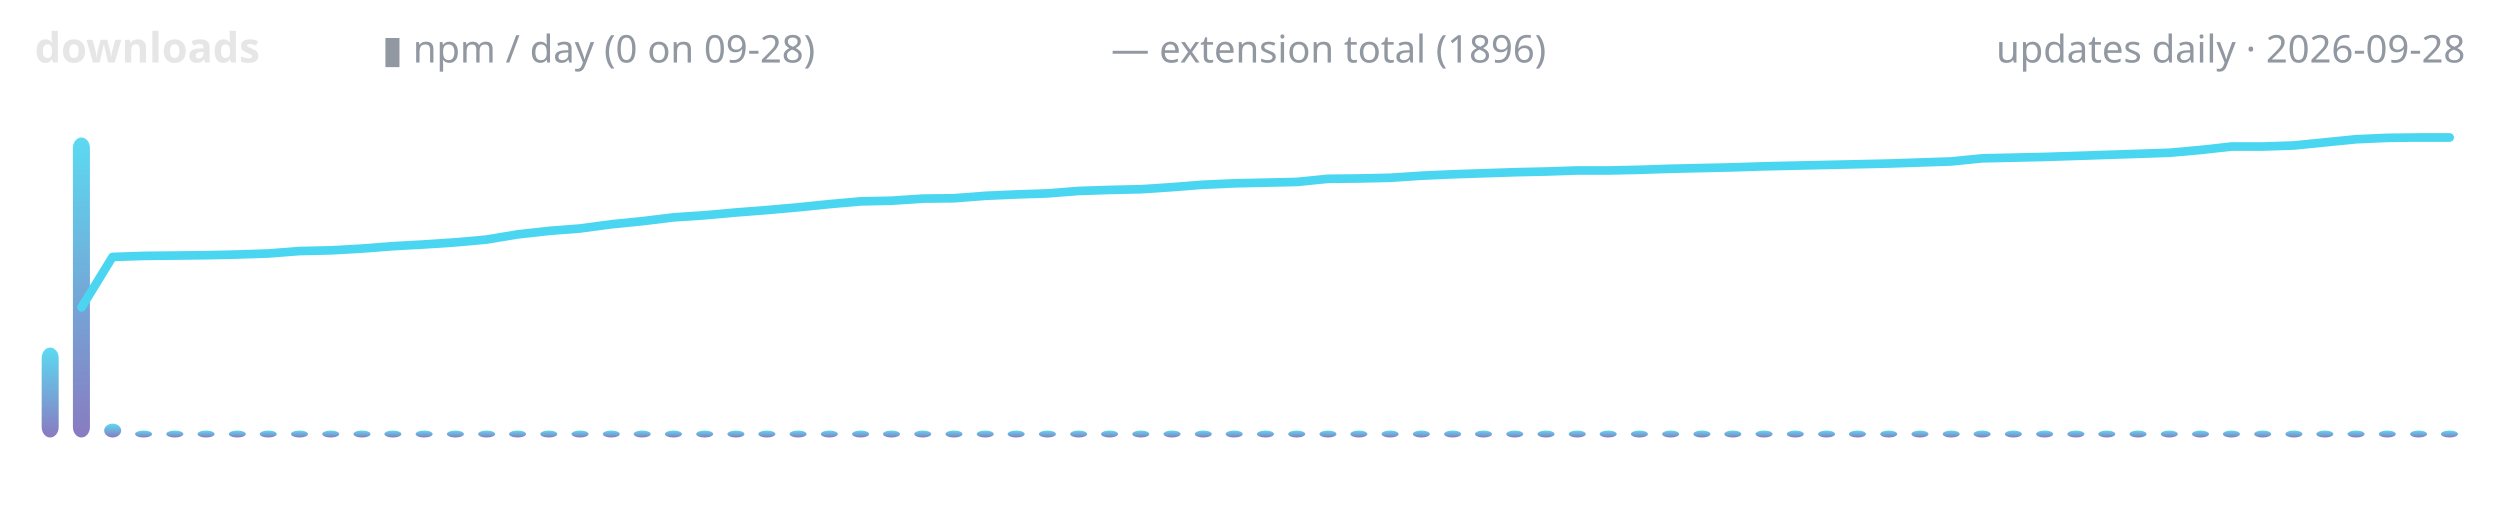
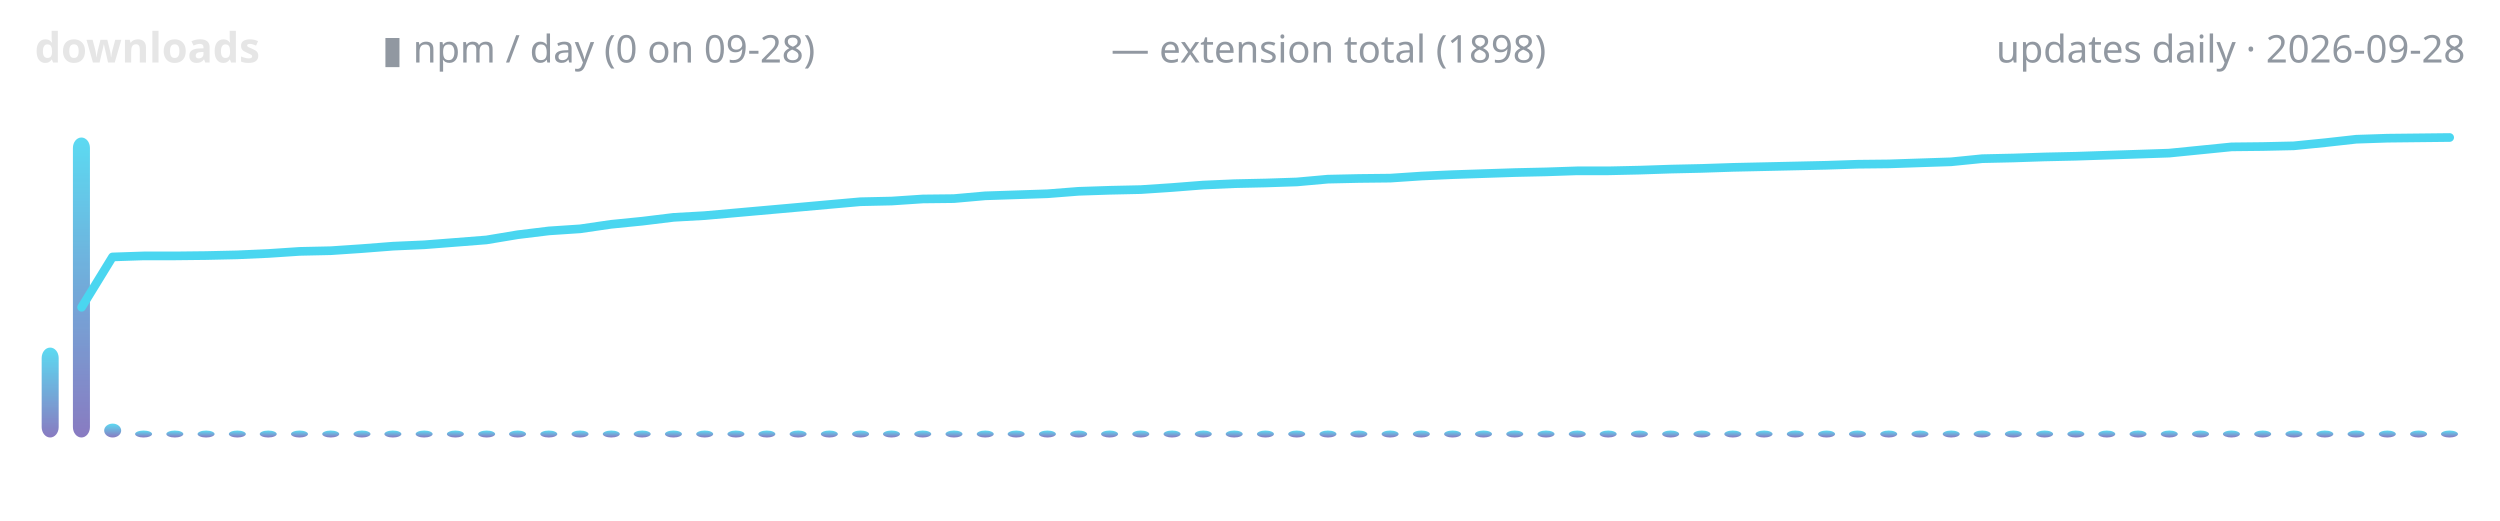
<svg xmlns="http://www.w3.org/2000/svg" width="720" height="150" viewBox="0 0 720 150" role="img" aria-label="lodestone downloads over time">
  <defs>
    <linearGradient id="g" x1="0" y1="1" x2="0" y2="0">
      <stop offset="0" stop-color="#7c6cba" />
      <stop offset="1" stop-color="#4ad6f0" />
    </linearGradient>
  </defs>
  <text x="10" y="18" font-family="ui-sans-serif,system-ui,sans-serif" font-size="12" font-weight="600" fill="#e6e6e6" text-anchor="start">downloads</text>
  <text x="110" y="18" font-family="ui-sans-serif,system-ui,sans-serif" font-size="11" font-weight="400" fill="#9198a1" text-anchor="start">▮ npm / day (0 on 09-28)</text>
-   <text x="320" y="18" font-family="ui-sans-serif,system-ui,sans-serif" font-size="11" font-weight="400" fill="#9198a1" text-anchor="start">— extension total (1896)</text>
+   <text x="320" y="18" font-family="ui-sans-serif,system-ui,sans-serif" font-size="11" font-weight="400" fill="#9198a1" text-anchor="start">— extension total (1898)</text>
  <text x="710" y="18" font-family="ui-sans-serif,system-ui,sans-serif" font-size="11" font-weight="400" fill="#9198a1" text-anchor="end">updates daily · 2026-09-28</text>
  <rect x="12.0" y="100.1" width="4.9" height="25.9" rx="3" fill="url(#g)" opacity="0.9" />
  <rect x="21.0" y="39.6" width="4.9" height="86.4" rx="3" fill="url(#g)" opacity="0.9" />
  <rect x="30.0" y="122.0" width="4.9" height="4.0" rx="3" fill="url(#g)" opacity="0.9" />
  <rect x="38.9" y="124.0" width="4.9" height="2.0" rx="3" fill="url(#g)" opacity="0.9" />
  <rect x="47.9" y="124.0" width="4.9" height="2.0" rx="3" fill="url(#g)" opacity="0.9" />
  <rect x="56.9" y="124.0" width="4.9" height="2.0" rx="3" fill="url(#g)" opacity="0.9" />
  <rect x="65.9" y="124.0" width="4.9" height="2.0" rx="3" fill="url(#g)" opacity="0.9" />
  <rect x="74.8" y="124.0" width="4.9" height="2.0" rx="3" fill="url(#g)" opacity="0.9" />
  <rect x="83.8" y="124.0" width="4.9" height="2.0" rx="3" fill="url(#g)" opacity="0.9" />
  <rect x="92.8" y="124.0" width="4.9" height="2.0" rx="3" fill="url(#g)" opacity="0.9" />
  <rect x="101.8" y="124.0" width="4.9" height="2.0" rx="3" fill="url(#g)" opacity="0.9" />
  <rect x="110.7" y="124.0" width="4.9" height="2.0" rx="3" fill="url(#g)" opacity="0.9" />
  <rect x="119.7" y="124.0" width="4.9" height="2.0" rx="3" fill="url(#g)" opacity="0.9" />
  <rect x="128.7" y="124.0" width="4.9" height="2.0" rx="3" fill="url(#g)" opacity="0.9" />
  <rect x="137.7" y="124.0" width="4.9" height="2.0" rx="3" fill="url(#g)" opacity="0.9" />
  <rect x="146.6" y="124.0" width="4.9" height="2.0" rx="3" fill="url(#g)" opacity="0.9" />
  <rect x="155.6" y="124.0" width="4.9" height="2.0" rx="3" fill="url(#g)" opacity="0.9" />
  <rect x="164.6" y="124.0" width="4.9" height="2.0" rx="3" fill="url(#g)" opacity="0.9" />
  <rect x="173.6" y="124.0" width="4.9" height="2.0" rx="3" fill="url(#g)" opacity="0.9" />
  <rect x="182.5" y="124.0" width="4.9" height="2.0" rx="3" fill="url(#g)" opacity="0.9" />
  <rect x="191.5" y="124.0" width="4.9" height="2.0" rx="3" fill="url(#g)" opacity="0.9" />
  <rect x="200.5" y="124.0" width="4.9" height="2.0" rx="3" fill="url(#g)" opacity="0.9" />
  <rect x="209.5" y="124.0" width="4.9" height="2.0" rx="3" fill="url(#g)" opacity="0.9" />
  <rect x="218.4" y="124.0" width="4.9" height="2.0" rx="3" fill="url(#g)" opacity="0.9" />
  <rect x="227.4" y="124.0" width="4.9" height="2.0" rx="3" fill="url(#g)" opacity="0.9" />
  <rect x="236.4" y="124.0" width="4.9" height="2.0" rx="3" fill="url(#g)" opacity="0.9" />
  <rect x="245.4" y="124.0" width="4.9" height="2.0" rx="3" fill="url(#g)" opacity="0.9" />
  <rect x="254.3" y="124.0" width="4.9" height="2.0" rx="3" fill="url(#g)" opacity="0.9" />
  <rect x="263.3" y="124.0" width="4.9" height="2.0" rx="3" fill="url(#g)" opacity="0.9" />
  <rect x="272.3" y="124.0" width="4.9" height="2.0" rx="3" fill="url(#g)" opacity="0.9" />
  <rect x="281.3" y="124.0" width="4.9" height="2.0" rx="3" fill="url(#g)" opacity="0.9" />
  <rect x="290.2" y="124.0" width="4.9" height="2.0" rx="3" fill="url(#g)" opacity="0.9" />
  <rect x="299.2" y="124.0" width="4.9" height="2.0" rx="3" fill="url(#g)" opacity="0.9" />
  <rect x="308.2" y="124.0" width="4.9" height="2.0" rx="3" fill="url(#g)" opacity="0.9" />
  <rect x="317.1" y="124.0" width="4.9" height="2.0" rx="3" fill="url(#g)" opacity="0.9" />
  <rect x="326.1" y="124.0" width="4.9" height="2.0" rx="3" fill="url(#g)" opacity="0.9" />
  <rect x="335.1" y="124.0" width="4.9" height="2.0" rx="3" fill="url(#g)" opacity="0.9" />
  <rect x="344.1" y="124.0" width="4.9" height="2.0" rx="3" fill="url(#g)" opacity="0.9" />
  <rect x="353.0" y="124.0" width="4.9" height="2.0" rx="3" fill="url(#g)" opacity="0.9" />
  <rect x="362.0" y="124.0" width="4.9" height="2.0" rx="3" fill="url(#g)" opacity="0.9" />
  <rect x="371.0" y="124.0" width="4.9" height="2.0" rx="3" fill="url(#g)" opacity="0.9" />
  <rect x="380.0" y="124.0" width="4.9" height="2.0" rx="3" fill="url(#g)" opacity="0.9" />
  <rect x="388.9" y="124.0" width="4.9" height="2.0" rx="3" fill="url(#g)" opacity="0.9" />
  <rect x="397.9" y="124.0" width="4.9" height="2.0" rx="3" fill="url(#g)" opacity="0.9" />
  <rect x="406.9" y="124.0" width="4.9" height="2.0" rx="3" fill="url(#g)" opacity="0.9" />
  <rect x="415.9" y="124.0" width="4.9" height="2.0" rx="3" fill="url(#g)" opacity="0.9" />
  <rect x="424.8" y="124.0" width="4.9" height="2.0" rx="3" fill="url(#g)" opacity="0.9" />
  <rect x="433.8" y="124.0" width="4.9" height="2.0" rx="3" fill="url(#g)" opacity="0.9" />
  <rect x="442.8" y="124.0" width="4.9" height="2.0" rx="3" fill="url(#g)" opacity="0.9" />
  <rect x="451.8" y="124.0" width="4.9" height="2.0" rx="3" fill="url(#g)" opacity="0.9" />
  <rect x="460.7" y="124.0" width="4.9" height="2.0" rx="3" fill="url(#g)" opacity="0.9" />
  <rect x="469.7" y="124.0" width="4.9" height="2.0" rx="3" fill="url(#g)" opacity="0.9" />
  <rect x="478.7" y="124.0" width="4.9" height="2.0" rx="3" fill="url(#g)" opacity="0.9" />
  <rect x="487.7" y="124.0" width="4.9" height="2.0" rx="3" fill="url(#g)" opacity="0.9" />
  <rect x="496.6" y="124.0" width="4.9" height="2.0" rx="3" fill="url(#g)" opacity="0.9" />
  <rect x="505.6" y="124.0" width="4.9" height="2.0" rx="3" fill="url(#g)" opacity="0.9" />
  <rect x="514.6" y="124.0" width="4.9" height="2.0" rx="3" fill="url(#g)" opacity="0.9" />
  <rect x="523.6" y="124.0" width="4.9" height="2.0" rx="3" fill="url(#g)" opacity="0.9" />
  <rect x="532.5" y="124.0" width="4.9" height="2.0" rx="3" fill="url(#g)" opacity="0.9" />
  <rect x="541.5" y="124.0" width="4.9" height="2.0" rx="3" fill="url(#g)" opacity="0.9" />
  <rect x="550.5" y="124.0" width="4.9" height="2.0" rx="3" fill="url(#g)" opacity="0.9" />
  <rect x="559.5" y="124.0" width="4.9" height="2.0" rx="3" fill="url(#g)" opacity="0.9" />
  <rect x="568.4" y="124.0" width="4.9" height="2.0" rx="3" fill="url(#g)" opacity="0.9" />
  <rect x="577.4" y="124.0" width="4.9" height="2.0" rx="3" fill="url(#g)" opacity="0.9" />
  <rect x="586.4" y="124.0" width="4.9" height="2.0" rx="3" fill="url(#g)" opacity="0.9" />
  <rect x="595.4" y="124.0" width="4.9" height="2.0" rx="3" fill="url(#g)" opacity="0.9" />
  <rect x="604.3" y="124.0" width="4.9" height="2.0" rx="3" fill="url(#g)" opacity="0.9" />
  <rect x="613.3" y="124.0" width="4.9" height="2.0" rx="3" fill="url(#g)" opacity="0.9" />
  <rect x="622.3" y="124.0" width="4.9" height="2.0" rx="3" fill="url(#g)" opacity="0.9" />
  <rect x="631.3" y="124.0" width="4.9" height="2.0" rx="3" fill="url(#g)" opacity="0.9" />
  <rect x="640.2" y="124.0" width="4.9" height="2.0" rx="3" fill="url(#g)" opacity="0.9" />
  <rect x="649.2" y="124.0" width="4.9" height="2.0" rx="3" fill="url(#g)" opacity="0.9" />
  <rect x="658.2" y="124.0" width="4.9" height="2.0" rx="3" fill="url(#g)" opacity="0.9" />
  <rect x="667.1" y="124.0" width="4.9" height="2.0" rx="3" fill="url(#g)" opacity="0.9" />
  <rect x="676.1" y="124.0" width="4.9" height="2.0" rx="3" fill="url(#g)" opacity="0.9" />
  <rect x="685.1" y="124.0" width="4.9" height="2.0" rx="3" fill="url(#g)" opacity="0.9" />
  <rect x="694.1" y="124.0" width="4.9" height="2.0" rx="3" fill="url(#g)" opacity="0.9" />
  <rect x="703.0" y="124.0" width="4.9" height="2.0" rx="3" fill="url(#g)" opacity="0.9" />
-   <polyline points="23.5,88.5 32.4,74.0 41.4,73.7 50.4,73.6 59.4,73.5 68.3,73.3 77.3,73.0 86.3,72.3 95.3,72.1 104.2,71.6 113.2,70.9 122.2,70.4 131.2,69.8 140.1,69.0 149.1,67.5 158.1,66.5 167.1,65.8 176.0,64.6 185.0,63.7 194.0,62.6 202.9,62.0 211.9,61.2 220.9,60.5 229.9,59.7 238.8,58.8 247.8,58.0 256.8,57.8 265.8,57.2 274.7,57.1 283.7,56.4 292.7,56.0 301.7,55.7 310.6,55.0 319.6,54.7 328.6,54.5 337.6,53.9 346.5,53.2 355.5,52.8 364.5,52.6 373.5,52.4 382.4,51.5 391.4,51.4 400.4,51.2 409.4,50.6 418.3,50.2 427.3,49.9 436.3,49.6 445.3,49.4 454.2,49.1 463.2,49.1 472.2,48.9 481.2,48.6 490.1,48.4 499.1,48.2 508.1,47.9 517.1,47.7 526.0,47.5 535.0,47.3 544.0,47.1 552.9,46.8 561.9,46.5 570.9,45.6 579.9,45.4 588.8,45.2 597.8,44.9 606.8,44.6 615.8,44.3 624.7,44.0 633.7,43.2 642.7,42.2 651.7,42.2 660.6,41.9 669.6,41.0 678.6,40.1 687.6,39.7 696.5,39.6 705.5,39.6" fill="none" stroke="#4ad6f0" stroke-width="2.5" stroke-linecap="round" stroke-linejoin="round" />
+   <polyline points="23.5,88.5 32.4,74.0 41.4,73.7 50.4,73.7 59.4,73.6 68.3,73.4 77.3,73.0 86.3,72.4 95.3,72.2 104.2,71.6 113.2,70.9 122.2,70.5 131.2,69.8 140.1,69.1 149.1,67.6 158.1,66.5 167.1,65.9 176.0,64.6 185.0,63.7 194.0,62.6 202.9,62.1 211.9,61.3 220.9,60.5 229.9,59.7 238.8,58.9 247.8,58.1 256.8,57.9 265.8,57.3 274.7,57.2 283.7,56.4 292.7,56.1 301.7,55.8 310.6,55.1 319.6,54.8 328.6,54.6 337.6,54.0 346.5,53.3 355.5,52.9 364.5,52.7 373.5,52.4 382.4,51.6 391.4,51.4 400.4,51.3 409.4,50.7 418.3,50.3 427.3,50.0 436.3,49.7 445.3,49.5 454.2,49.2 463.2,49.2 472.2,49.0 481.2,48.7 490.1,48.5 499.1,48.2 508.1,48.0 517.1,47.8 526.0,47.6 535.0,47.3 544.0,47.2 552.9,46.9 561.9,46.6 570.9,45.7 579.9,45.5 588.8,45.2 597.8,45.0 606.8,44.7 615.8,44.4 624.7,44.1 633.7,43.2 642.7,42.3 651.7,42.2 660.6,42.0 669.6,41.1 678.6,40.1 687.6,39.8 696.5,39.7 705.5,39.6" fill="none" stroke="#4ad6f0" stroke-width="2.5" stroke-linecap="round" stroke-linejoin="round" />
</svg>
